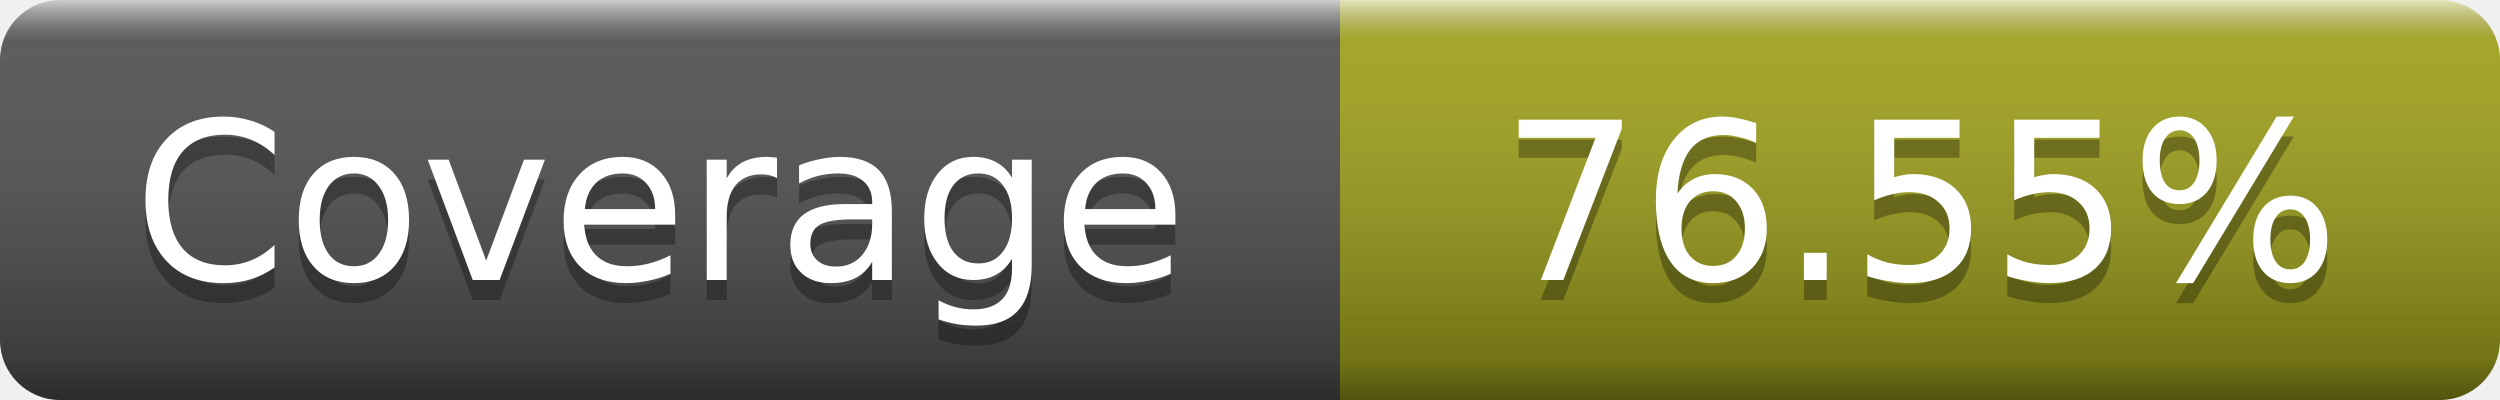
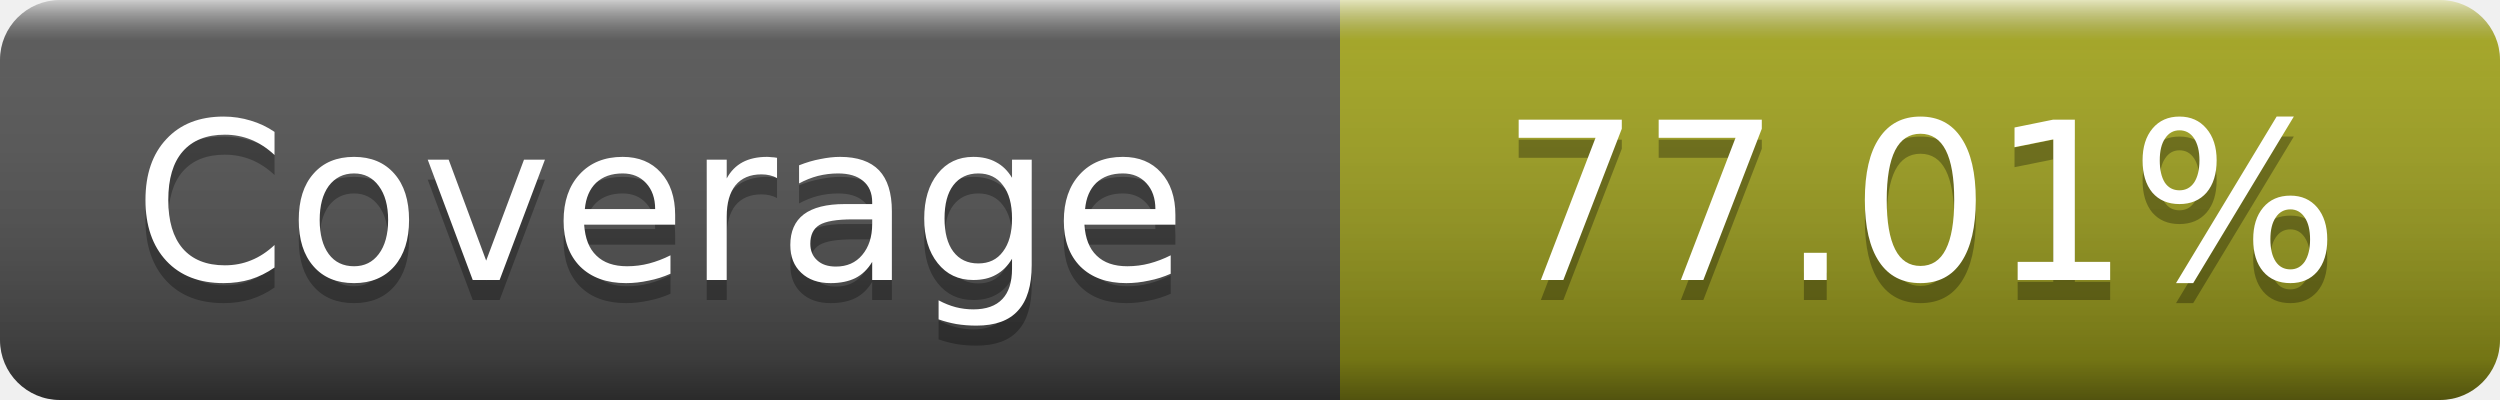
- <svg xmlns="http://www.w3.org/2000/svg" width="125" height="20" role="img" aria-label="Coverage: 76.55%">
+ <svg xmlns="http://www.w3.org/2000/svg" width="125" height="20" role="img" aria-label="Coverage: 77.01%">
  <linearGradient id="s" x2="0" y2="100%">
    <stop offset="0" stop-color="#fff" stop-opacity=".7" />
    <stop offset=".1" stop-color="#aaa" stop-opacity=".1" />
    <stop offset=".9" stop-opacity=".3" />
    <stop offset="1" stop-opacity=".5" />
  </linearGradient>
  <mask id="m">
    <rect width="125" height="20" rx="3" fill="#fff" />
  </mask>
  <g mask="url(#m)">
    <rect width="67" height="20" fill="#555" />
    <rect x="67" width="58" height="20" fill="#a4a61d" />
    <rect width="125" height="20" fill="url(#s)" />
  </g>
  <g fill="#fff" text-anchor="middle" font-family="DejaVu Sans,Verdana,Geneva,sans-serif" font-size="11" text-rendering="geometricPrecision">
    <text x="33" y="15" fill="#010101" fill-opacity=".3">Coverage</text>
    <text x="33" y="14">Coverage</text>
-     <text x="96" y="15" fill="#010101" fill-opacity=".3">76.55%</text>
-     <text x="96" y="14">76.55%</text>
+     <text x="96" y="15" fill="#010101" fill-opacity=".3">77.01%</text>
+     <text x="96" y="14">77.01%</text>
  </g>
</svg>
